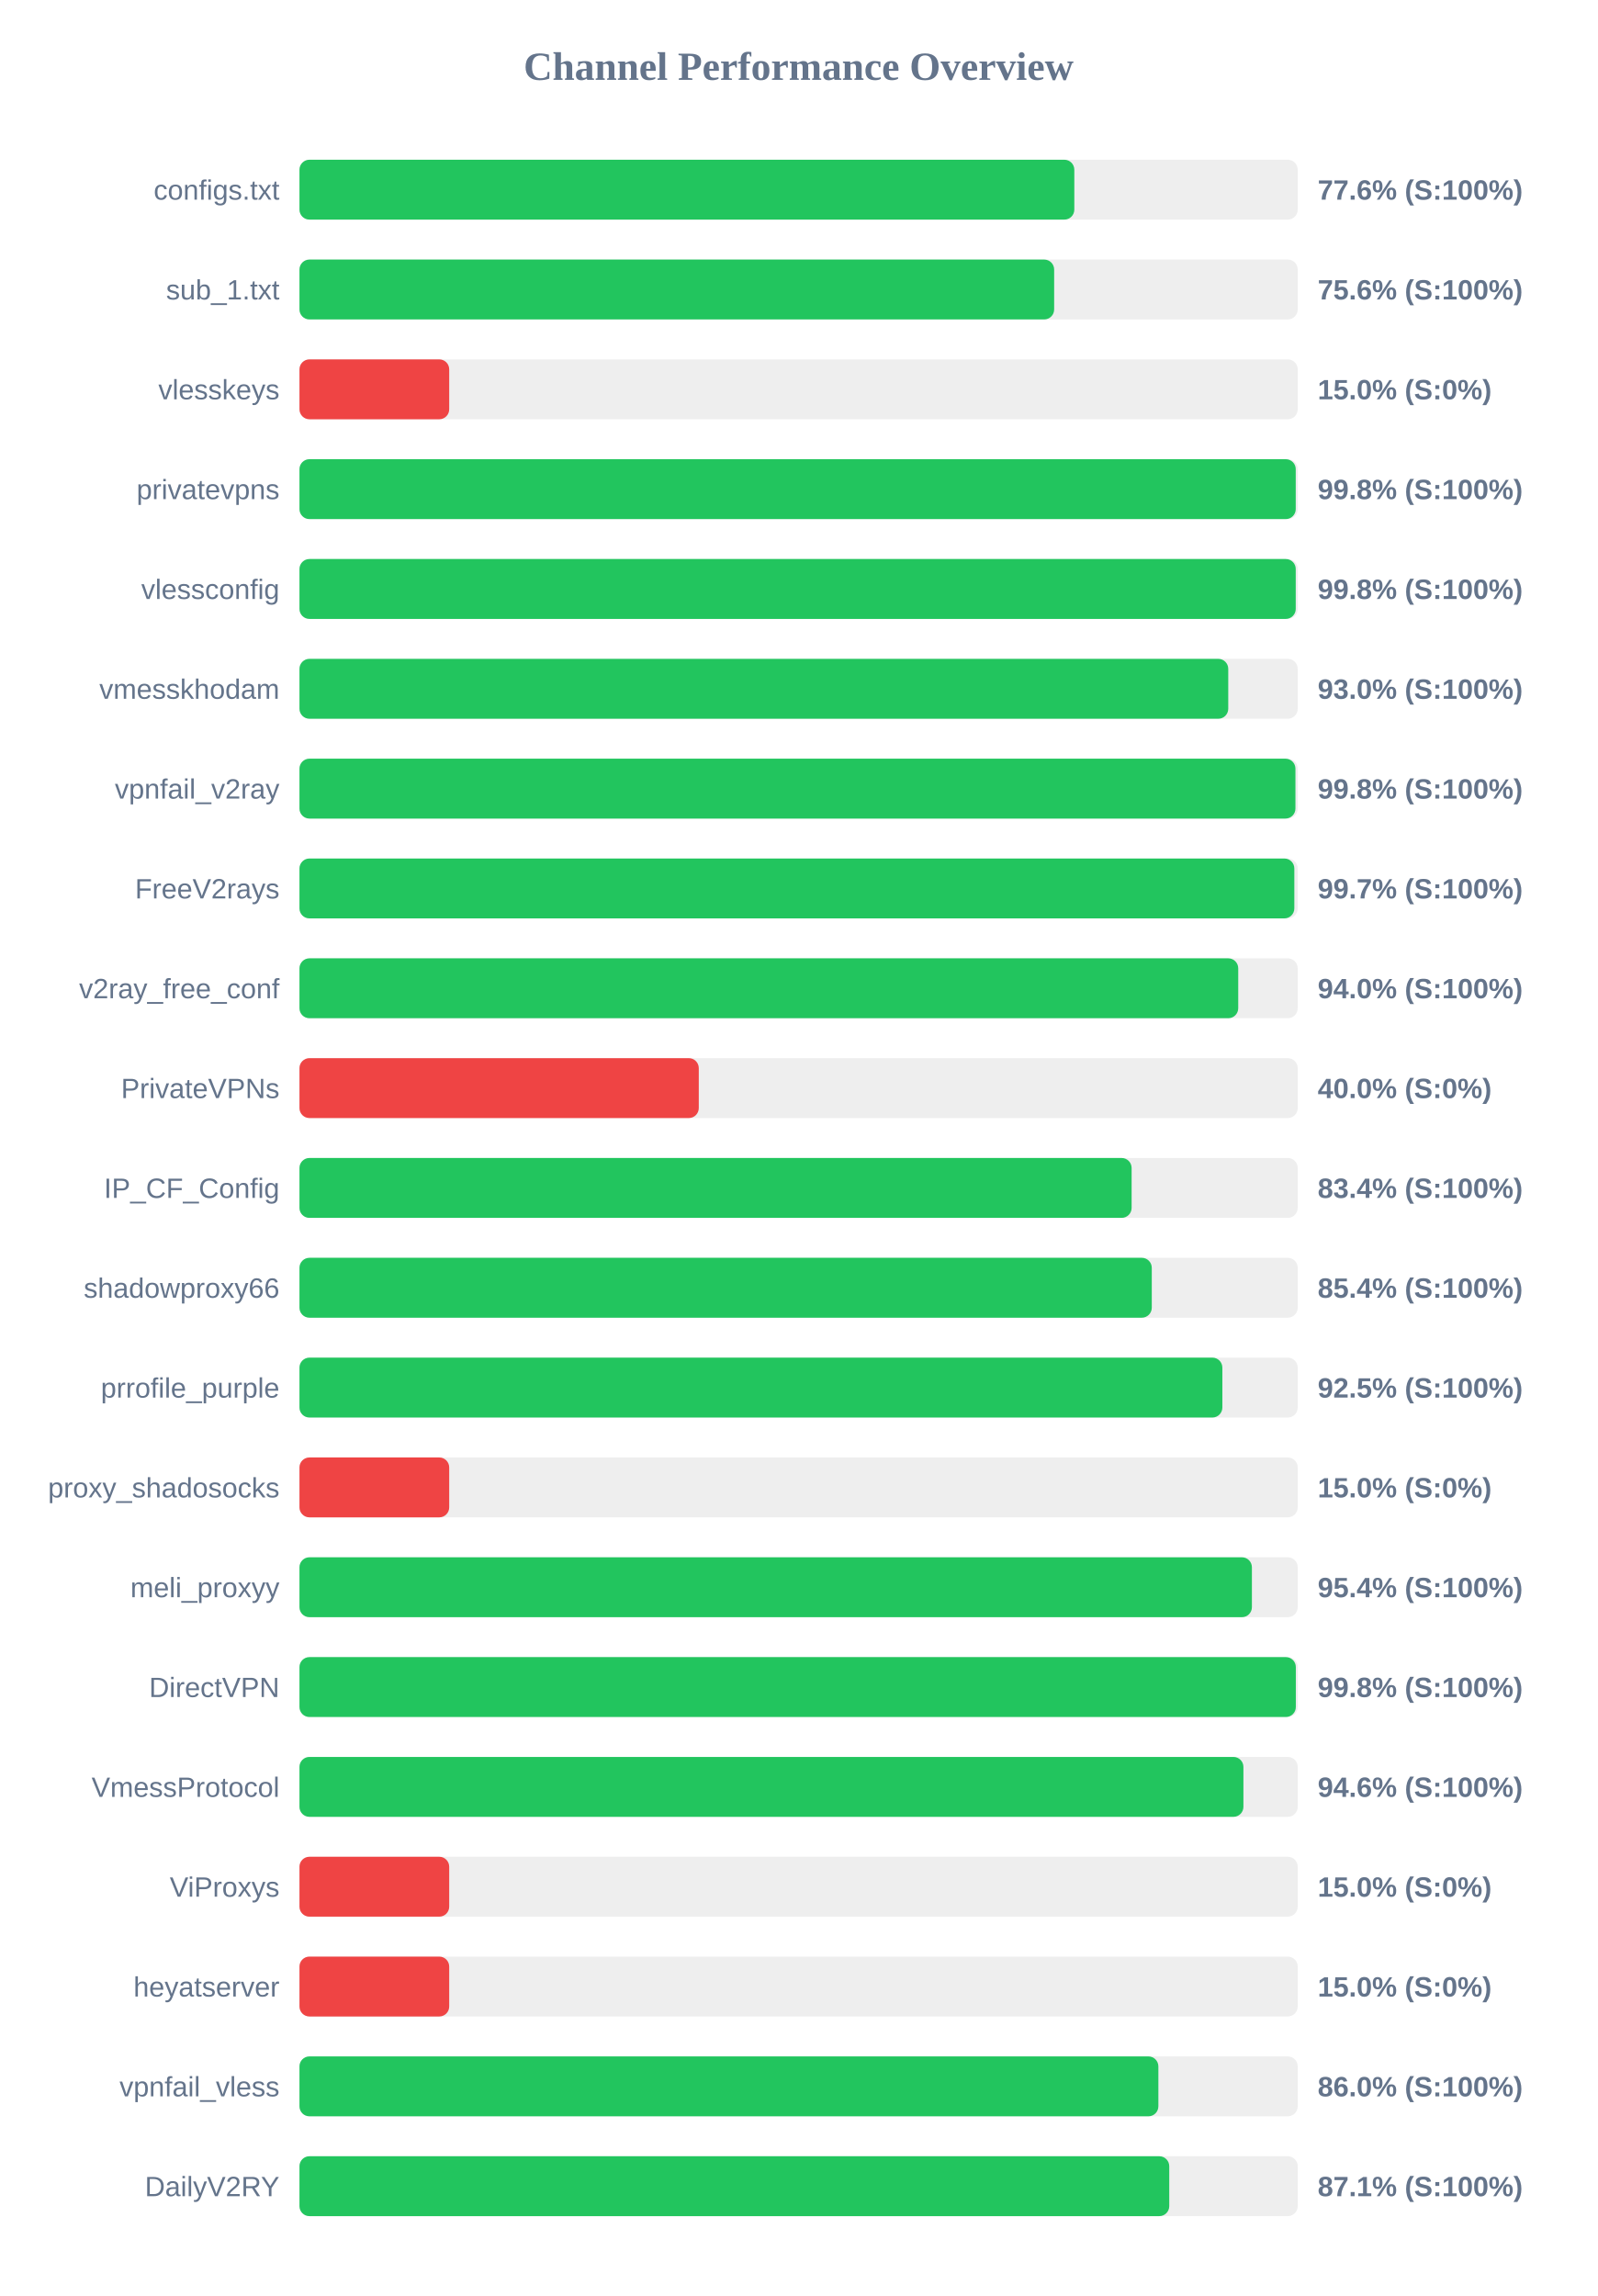
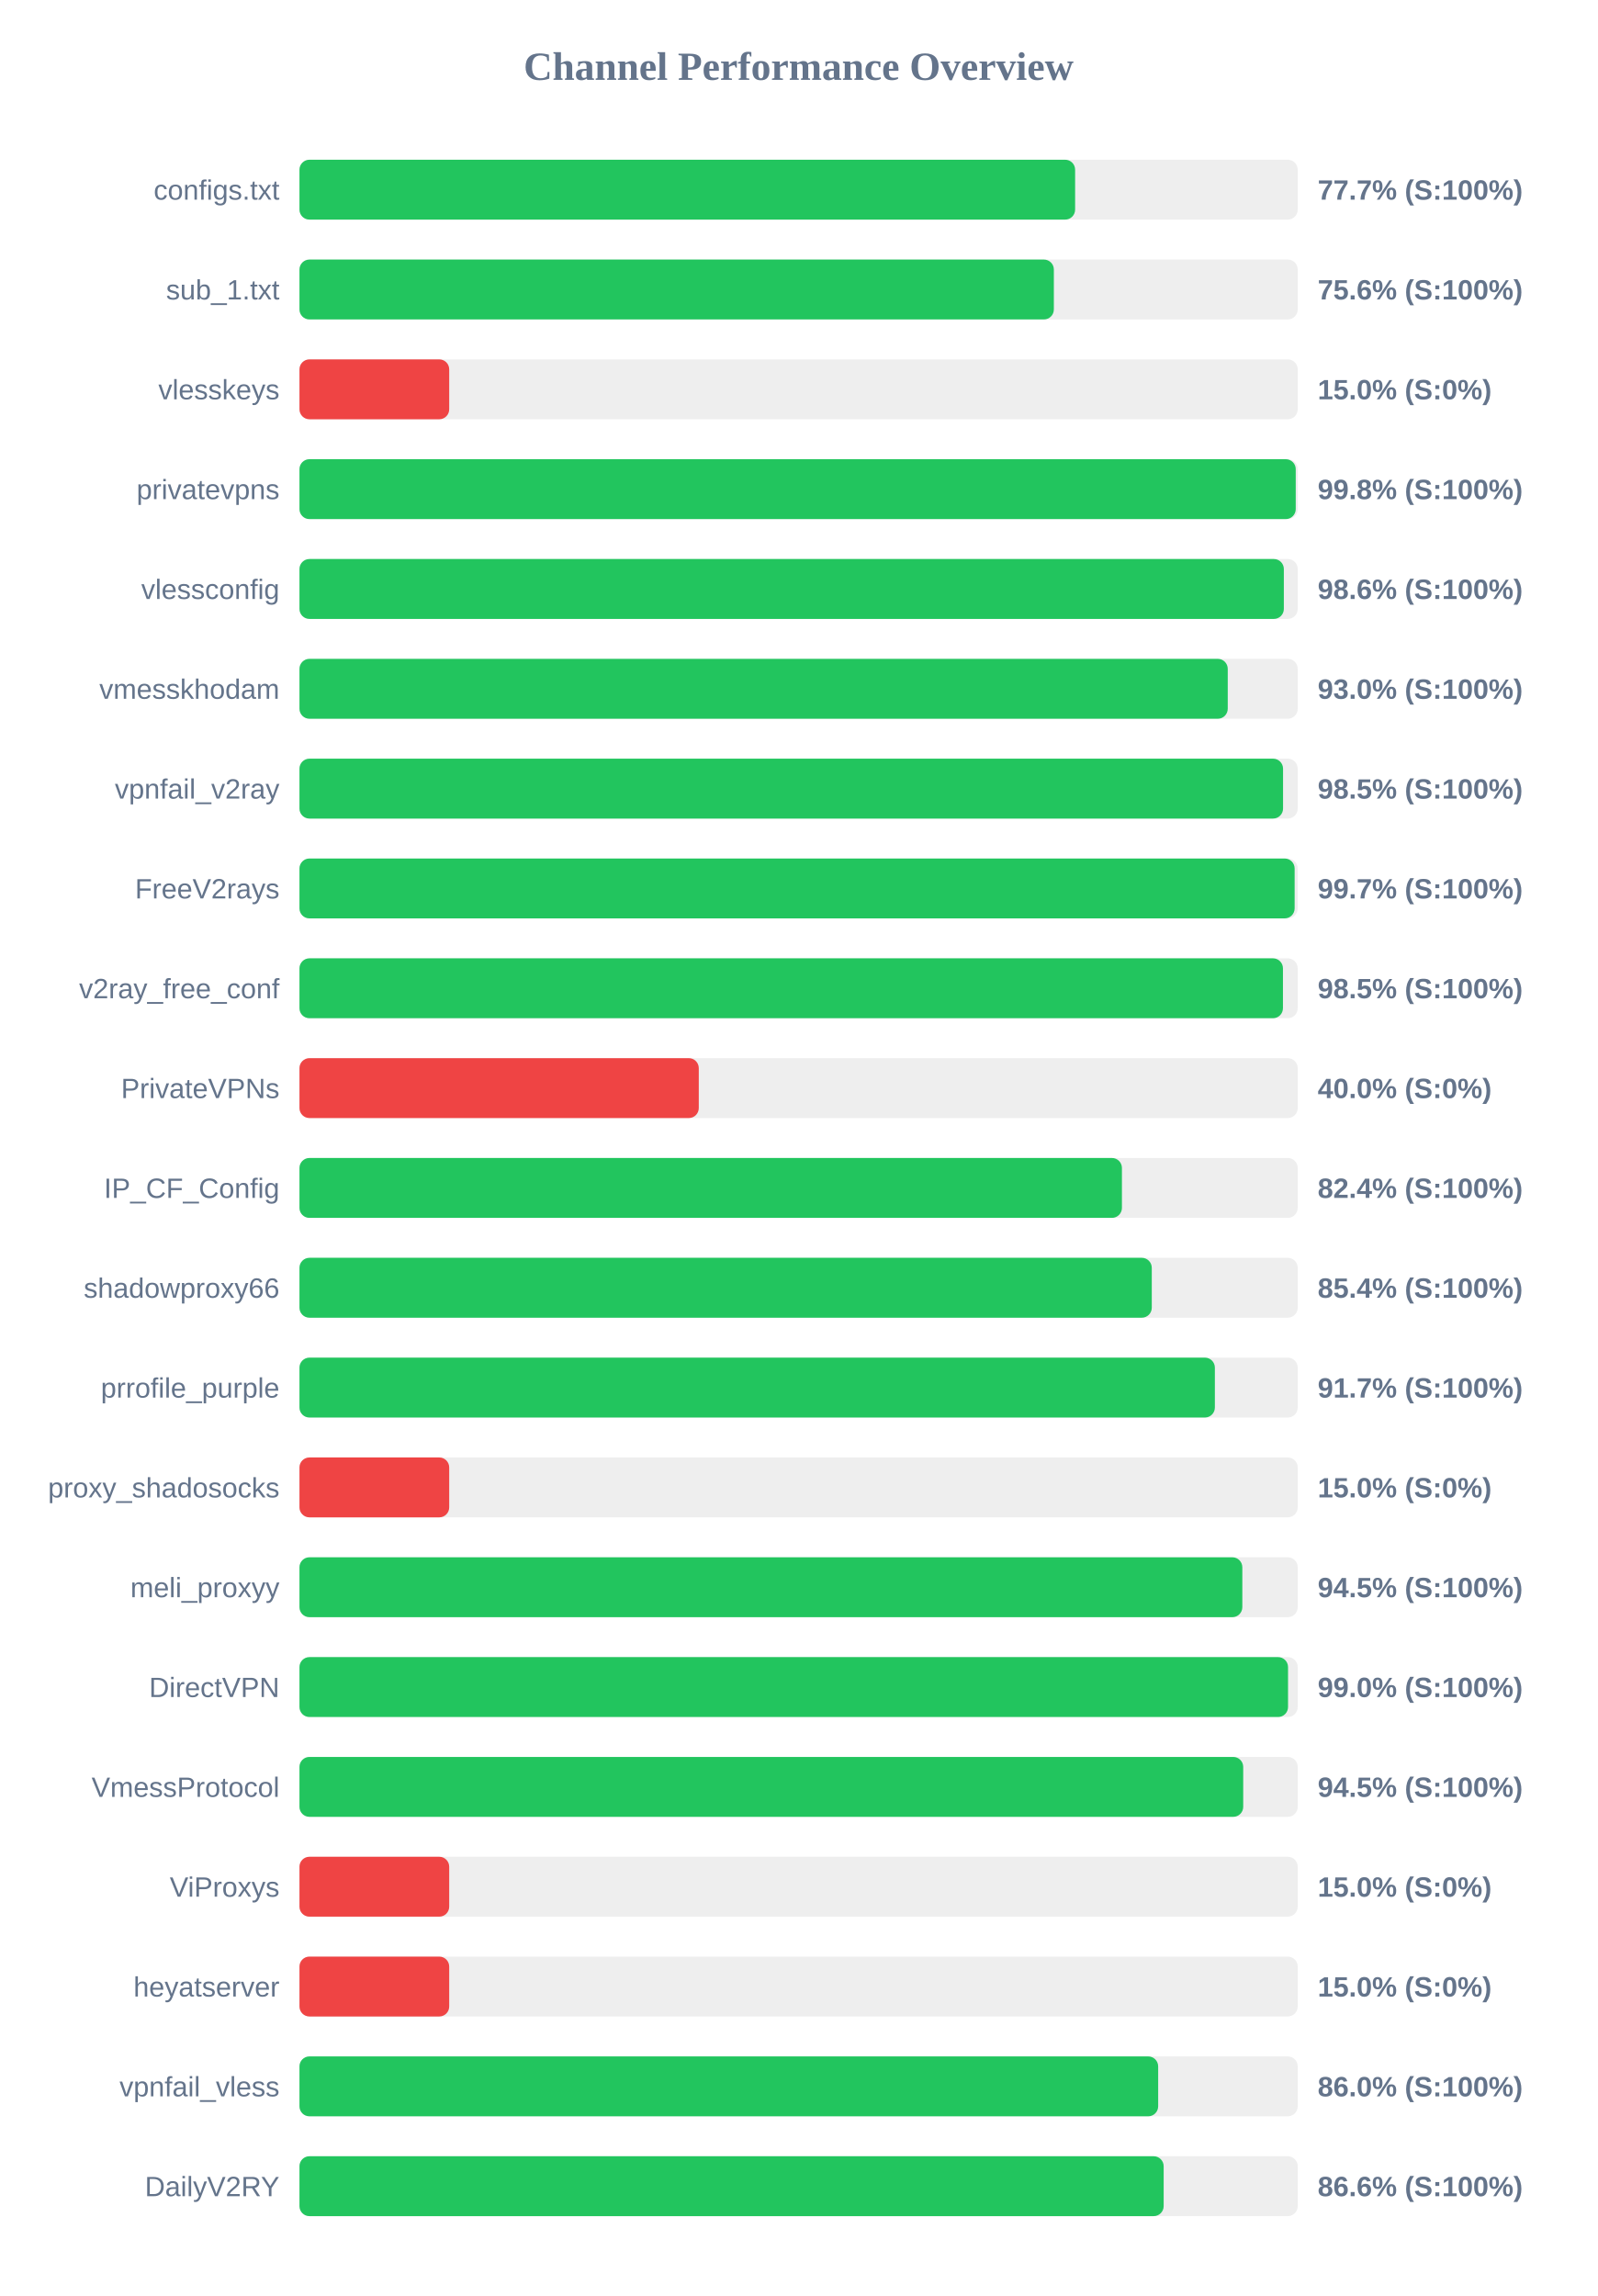
<svg xmlns="http://www.w3.org/2000/svg" width="800" height="1150" version="1.1">
  <style>
        .row { font: 14px Arial; fill: #64748b; }
        .score { font: bold 14px Arial; fill: #64748b; }
    </style>
  <text x="400" y="40" text-anchor="middle" font-size="20px" font-weight="bold" fill="#64748b">Channel Performance Overview</text>
  <rect x="150" y="80" width="500" height="30" fill="#eee" rx="5" />
-   <rect x="150" y="80" width="388.1" height="30" fill="#22c55e" rx="5" />
+   <rect x="150" y="80" width="388.5" height="30" fill="#22c55e" rx="5" />
  <text x="140" y="100" text-anchor="end" class="row">configs.txt</text>
-   <text x="660" y="100" text-anchor="start" class="score">77.6% (S:100%)</text>
+   <text x="660" y="100" text-anchor="start" class="score">77.7% (S:100%)</text>
  <rect x="150" y="130" width="500" height="30" fill="#eee" rx="5" />
-   <rect x="150" y="130" width="378.0" height="30" fill="#22c55e" rx="5" />
+   <rect x="150" y="130" width="377.85" height="30" fill="#22c55e" rx="5" />
  <text x="140" y="150" text-anchor="end" class="row">sub_1.txt</text>
  <text x="660" y="150" text-anchor="start" class="score">75.6% (S:100%)</text>
  <rect x="150" y="180" width="500" height="30" fill="#eee" rx="5" />
  <rect x="150" y="180" width="75.0" height="30" fill="#ef4444" rx="5" />
  <text x="140" y="200" text-anchor="end" class="row">vlesskeys</text>
  <text x="660" y="200" text-anchor="start" class="score">15.0% (S:0%)</text>
  <rect x="150" y="230" width="500" height="30" fill="#eee" rx="5" />
  <rect x="150" y="230" width="499.0" height="30" fill="#22c55e" rx="5" />
  <text x="140" y="250" text-anchor="end" class="row">privatevpns</text>
  <text x="660" y="250" text-anchor="start" class="score">99.8% (S:100%)</text>
  <rect x="150" y="280" width="500" height="30" fill="#eee" rx="5" />
-   <rect x="150" y="280" width="499.0" height="30" fill="#22c55e" rx="5" />
+   <rect x="150" y="280" width="493.05" height="30" fill="#22c55e" rx="5" />
  <text x="140" y="300" text-anchor="end" class="row">vlessconfig</text>
-   <text x="660" y="300" text-anchor="start" class="score">99.8% (S:100%)</text>
+   <text x="660" y="300" text-anchor="start" class="score">98.6% (S:100%)</text>
  <rect x="150" y="330" width="500" height="30" fill="#eee" rx="5" />
-   <rect x="150" y="330" width="465.2" height="30" fill="#22c55e" rx="5" />
+   <rect x="150" y="330" width="464.95" height="30" fill="#22c55e" rx="5" />
  <text x="140" y="350" text-anchor="end" class="row">vmesskhodam</text>
  <text x="660" y="350" text-anchor="start" class="score">93.0% (S:100%)</text>
  <rect x="150" y="380" width="500" height="30" fill="#eee" rx="5" />
-   <rect x="150" y="380" width="498.85" height="30" fill="#22c55e" rx="5" />
+   <rect x="150" y="380" width="492.65" height="30" fill="#22c55e" rx="5" />
  <text x="140" y="400" text-anchor="end" class="row">vpnfail_v2ray</text>
-   <text x="660" y="400" text-anchor="start" class="score">99.8% (S:100%)</text>
+   <text x="660" y="400" text-anchor="start" class="score">98.5% (S:100%)</text>
  <rect x="150" y="430" width="500" height="30" fill="#eee" rx="5" />
-   <rect x="150" y="430" width="498.3" height="30" fill="#22c55e" rx="5" />
+   <rect x="150" y="430" width="498.45" height="30" fill="#22c55e" rx="5" />
  <text x="140" y="450" text-anchor="end" class="row">FreeV2rays</text>
  <text x="660" y="450" text-anchor="start" class="score">99.7% (S:100%)</text>
  <rect x="150" y="480" width="500" height="30" fill="#eee" rx="5" />
-   <rect x="150" y="480" width="470.2" height="30" fill="#22c55e" rx="5" />
+   <rect x="150" y="480" width="492.6" height="30" fill="#22c55e" rx="5" />
  <text x="140" y="500" text-anchor="end" class="row">v2ray_free_conf</text>
-   <text x="660" y="500" text-anchor="start" class="score">94.0% (S:100%)</text>
+   <text x="660" y="500" text-anchor="start" class="score">98.5% (S:100%)</text>
  <rect x="150" y="530" width="500" height="30" fill="#eee" rx="5" />
  <rect x="150" y="530" width="200.0" height="30" fill="#ef4444" rx="5" />
  <text x="140" y="550" text-anchor="end" class="row">PrivateVPNs</text>
  <text x="660" y="550" text-anchor="start" class="score">40.0% (S:0%)</text>
  <rect x="150" y="580" width="500" height="30" fill="#eee" rx="5" />
-   <rect x="150" y="580" width="416.8" height="30" fill="#22c55e" rx="5" />
+   <rect x="150" y="580" width="411.95" height="30" fill="#22c55e" rx="5" />
  <text x="140" y="600" text-anchor="end" class="row">IP_CF_Config</text>
-   <text x="660" y="600" text-anchor="start" class="score">83.4% (S:100%)</text>
+   <text x="660" y="600" text-anchor="start" class="score">82.4% (S:100%)</text>
  <rect x="150" y="630" width="500" height="30" fill="#eee" rx="5" />
  <rect x="150" y="630" width="426.9" height="30" fill="#22c55e" rx="5" />
  <text x="140" y="650" text-anchor="end" class="row">shadowproxy66</text>
  <text x="660" y="650" text-anchor="start" class="score">85.4% (S:100%)</text>
  <rect x="150" y="680" width="500" height="30" fill="#eee" rx="5" />
-   <rect x="150" y="680" width="462.25" height="30" fill="#22c55e" rx="5" />
+   <rect x="150" y="680" width="458.5" height="30" fill="#22c55e" rx="5" />
  <text x="140" y="700" text-anchor="end" class="row">prrofile_purple</text>
-   <text x="660" y="700" text-anchor="start" class="score">92.5% (S:100%)</text>
+   <text x="660" y="700" text-anchor="start" class="score">91.7% (S:100%)</text>
  <rect x="150" y="730" width="500" height="30" fill="#eee" rx="5" />
  <rect x="150" y="730" width="75.0" height="30" fill="#ef4444" rx="5" />
  <text x="140" y="750" text-anchor="end" class="row">proxy_shadosocks</text>
  <text x="660" y="750" text-anchor="start" class="score">15.0% (S:0%)</text>
  <rect x="150" y="780" width="500" height="30" fill="#eee" rx="5" />
-   <rect x="150" y="780" width="477.05" height="30" fill="#22c55e" rx="5" />
+   <rect x="150" y="780" width="472.25" height="30" fill="#22c55e" rx="5" />
  <text x="140" y="800" text-anchor="end" class="row">meli_proxyy</text>
-   <text x="660" y="800" text-anchor="start" class="score">95.4% (S:100%)</text>
+   <text x="660" y="800" text-anchor="start" class="score">94.5% (S:100%)</text>
  <rect x="150" y="830" width="500" height="30" fill="#eee" rx="5" />
-   <rect x="150" y="830" width="499.05" height="30" fill="#22c55e" rx="5" />
+   <rect x="150" y="830" width="495.15" height="30" fill="#22c55e" rx="5" />
  <text x="140" y="850" text-anchor="end" class="row">DirectVPN</text>
-   <text x="660" y="850" text-anchor="start" class="score">99.8% (S:100%)</text>
+   <text x="660" y="850" text-anchor="start" class="score">99.0% (S:100%)</text>
  <rect x="150" y="880" width="500" height="30" fill="#eee" rx="5" />
-   <rect x="150" y="880" width="472.8" height="30" fill="#22c55e" rx="5" />
+   <rect x="150" y="880" width="472.7" height="30" fill="#22c55e" rx="5" />
  <text x="140" y="900" text-anchor="end" class="row">VmessProtocol</text>
-   <text x="660" y="900" text-anchor="start" class="score">94.6% (S:100%)</text>
+   <text x="660" y="900" text-anchor="start" class="score">94.5% (S:100%)</text>
  <rect x="150" y="930" width="500" height="30" fill="#eee" rx="5" />
  <rect x="150" y="930" width="75.0" height="30" fill="#ef4444" rx="5" />
  <text x="140" y="950" text-anchor="end" class="row">ViProxys</text>
  <text x="660" y="950" text-anchor="start" class="score">15.0% (S:0%)</text>
  <rect x="150" y="980" width="500" height="30" fill="#eee" rx="5" />
  <rect x="150" y="980" width="75.0" height="30" fill="#ef4444" rx="5" />
  <text x="140" y="1000" text-anchor="end" class="row">heyatserver</text>
  <text x="660" y="1000" text-anchor="start" class="score">15.0% (S:0%)</text>
  <rect x="150" y="1030" width="500" height="30" fill="#eee" rx="5" />
-   <rect x="150" y="1030" width="430.2" height="30" fill="#22c55e" rx="5" />
+   <rect x="150" y="1030" width="430.1" height="30" fill="#22c55e" rx="5" />
  <text x="140" y="1050" text-anchor="end" class="row">vpnfail_vless</text>
  <text x="660" y="1050" text-anchor="start" class="score">86.0% (S:100%)</text>
  <rect x="150" y="1080" width="500" height="30" fill="#eee" rx="5" />
-   <rect x="150" y="1080" width="435.65" height="30" fill="#22c55e" rx="5" />
+   <rect x="150" y="1080" width="432.85" height="30" fill="#22c55e" rx="5" />
  <text x="140" y="1100" text-anchor="end" class="row">DailyV2RY</text>
-   <text x="660" y="1100" text-anchor="start" class="score">87.1% (S:100%)</text>
+   <text x="660" y="1100" text-anchor="start" class="score">86.6% (S:100%)</text>
</svg>
